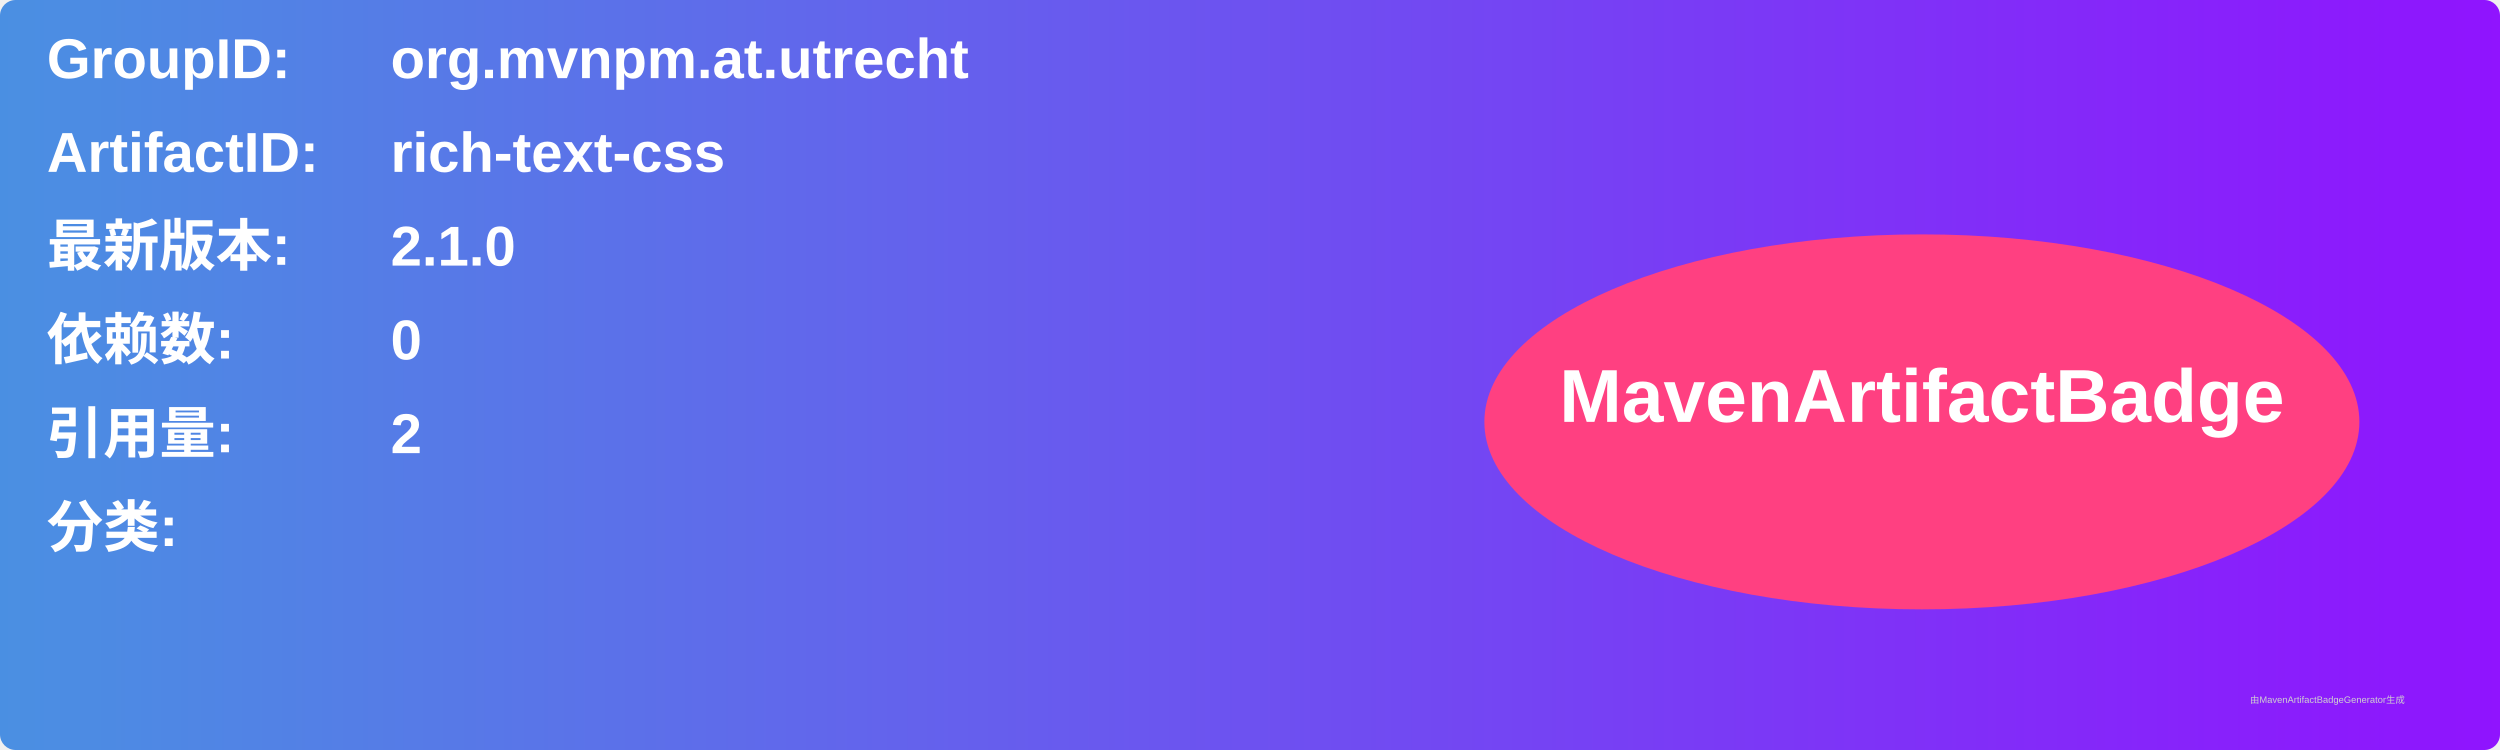
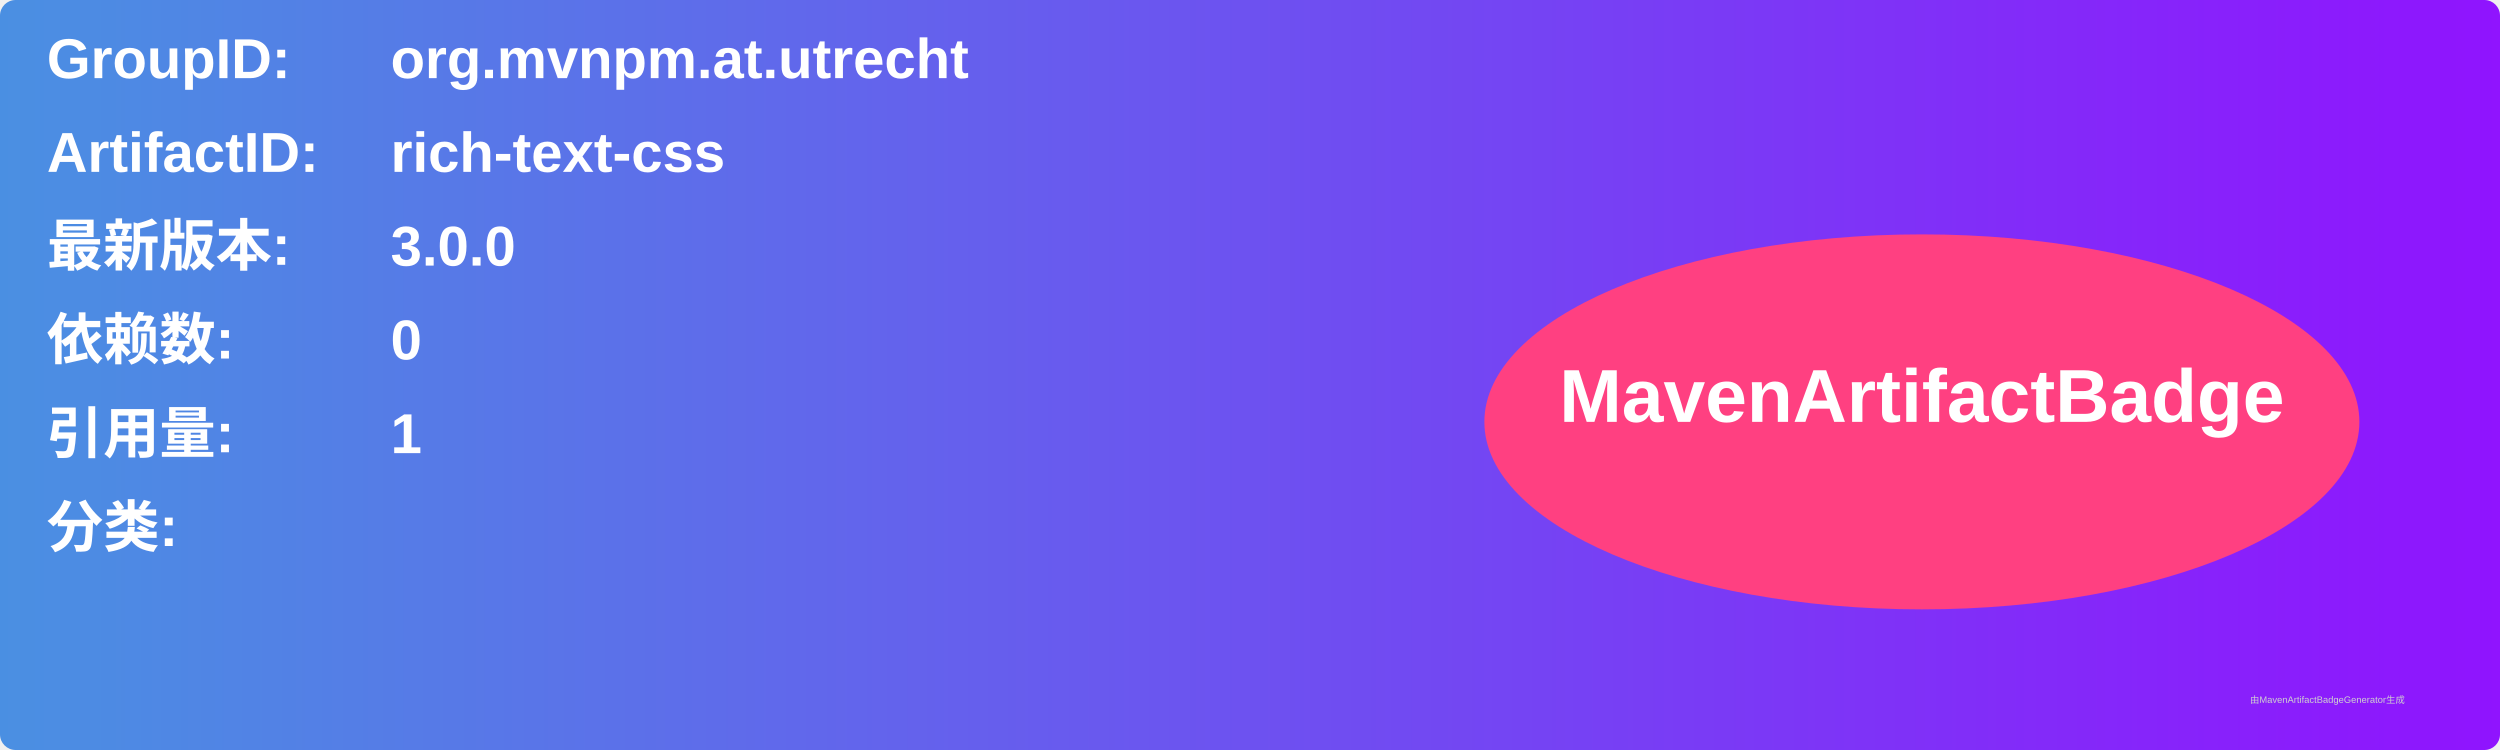
<svg xmlns="http://www.w3.org/2000/svg" width="800" height="240" viewBox="0 0 800 240">
  <linearGradient id="grad" x1="0%" y1="0%" x2="100%" y2="0%">
    <stop offset="0%" stop-color="#4a90e2" />
    <stop offset="100%" stop-color="#9013fe" />
  </linearGradient>
  <rect width="100%" height="100%" rx="5" ry="5" fill="url(#grad)" />
  <g transform="translate(15, 15)">
    <text x="0" y="10" font-family="Arial" font-size="18" fill="white" font-weight="bold" width="260">GroupID:</text>
    <text x="110" y="10" font-family="Arial" font-size="18" fill="white" font-weight="bold" width="460">org.mvnpm.at.utrecht</text>
    <text x="0" y="40" font-family="Arial" font-size="18" fill="white" font-weight="bold" width="260">ArtifactID:</text>
    <text x="110" y="40" font-family="Arial" font-size="18" fill="white" font-weight="bold" width="460">rich-text-css</text>
    <text x="0" y="70" font-family="Arial" font-size="18" fill="white" font-weight="bold">最新版本:</text>
    <text x="110" y="70" font-family="Arial" font-size="18" fill="white" font-weight="bold">
-       <tspan font-weight="bold">2.1.0</tspan>
+       <tspan font-weight="bold">3.0.0</tspan>
    </text>
    <text x="0" y="100" font-family="Arial" font-size="18" fill="white" font-weight="bold">依赖数: </text>
    <text x="110" y="100" font-family="Arial" font-size="18" fill="white">
      <tspan font-weight="bold">0</tspan>
    </text>
    <text x="0" y="130" font-family="Arial" font-size="18" fill="white" font-weight="bold">引用量: </text>
    <text x="110" y="130" font-family="Arial" font-size="18" fill="white">
-       <tspan font-weight="bold">2</tspan>
+       <tspan font-weight="bold">1</tspan>
    </text>
    <text x="0" y="160" font-family="Arial" font-size="18" fill="white" font-weight="bold">分类:</text>
    <text x="10" y="190" font-family="Arial" font-size="10" fill="white">
      <tspan font-weight="bold" />
    </text>
    <ellipse cx="600" cy="120" rx="140" ry="60" fill="#ff4081" />
    <text x="600" y="120" text-anchor="middle" font-family="Arial" font-size="24" fill="white" font-weight="bold">MavenArtifactBadge</text>
  </g>
  <text x="720" y="225" font-family="Arial" font-size="3" fill="#d0d0d0">由MavenArtifactBadgeGenerator生成</text>
</svg>
